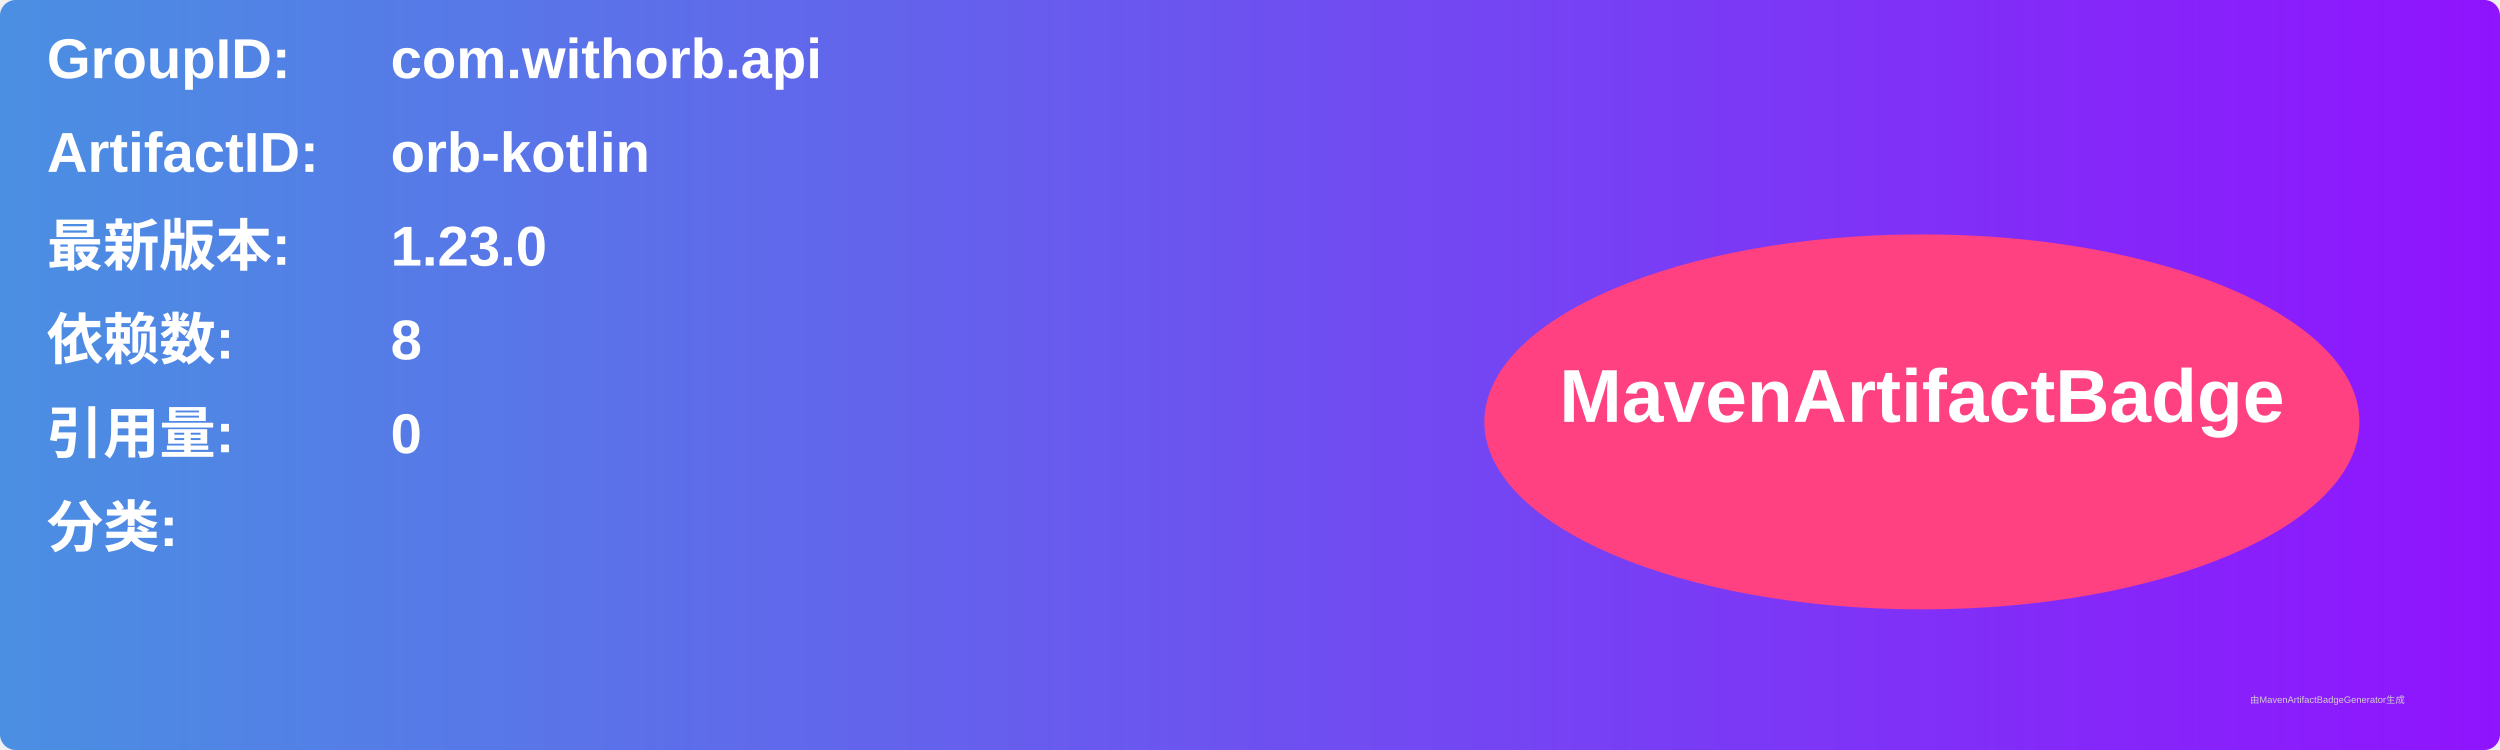
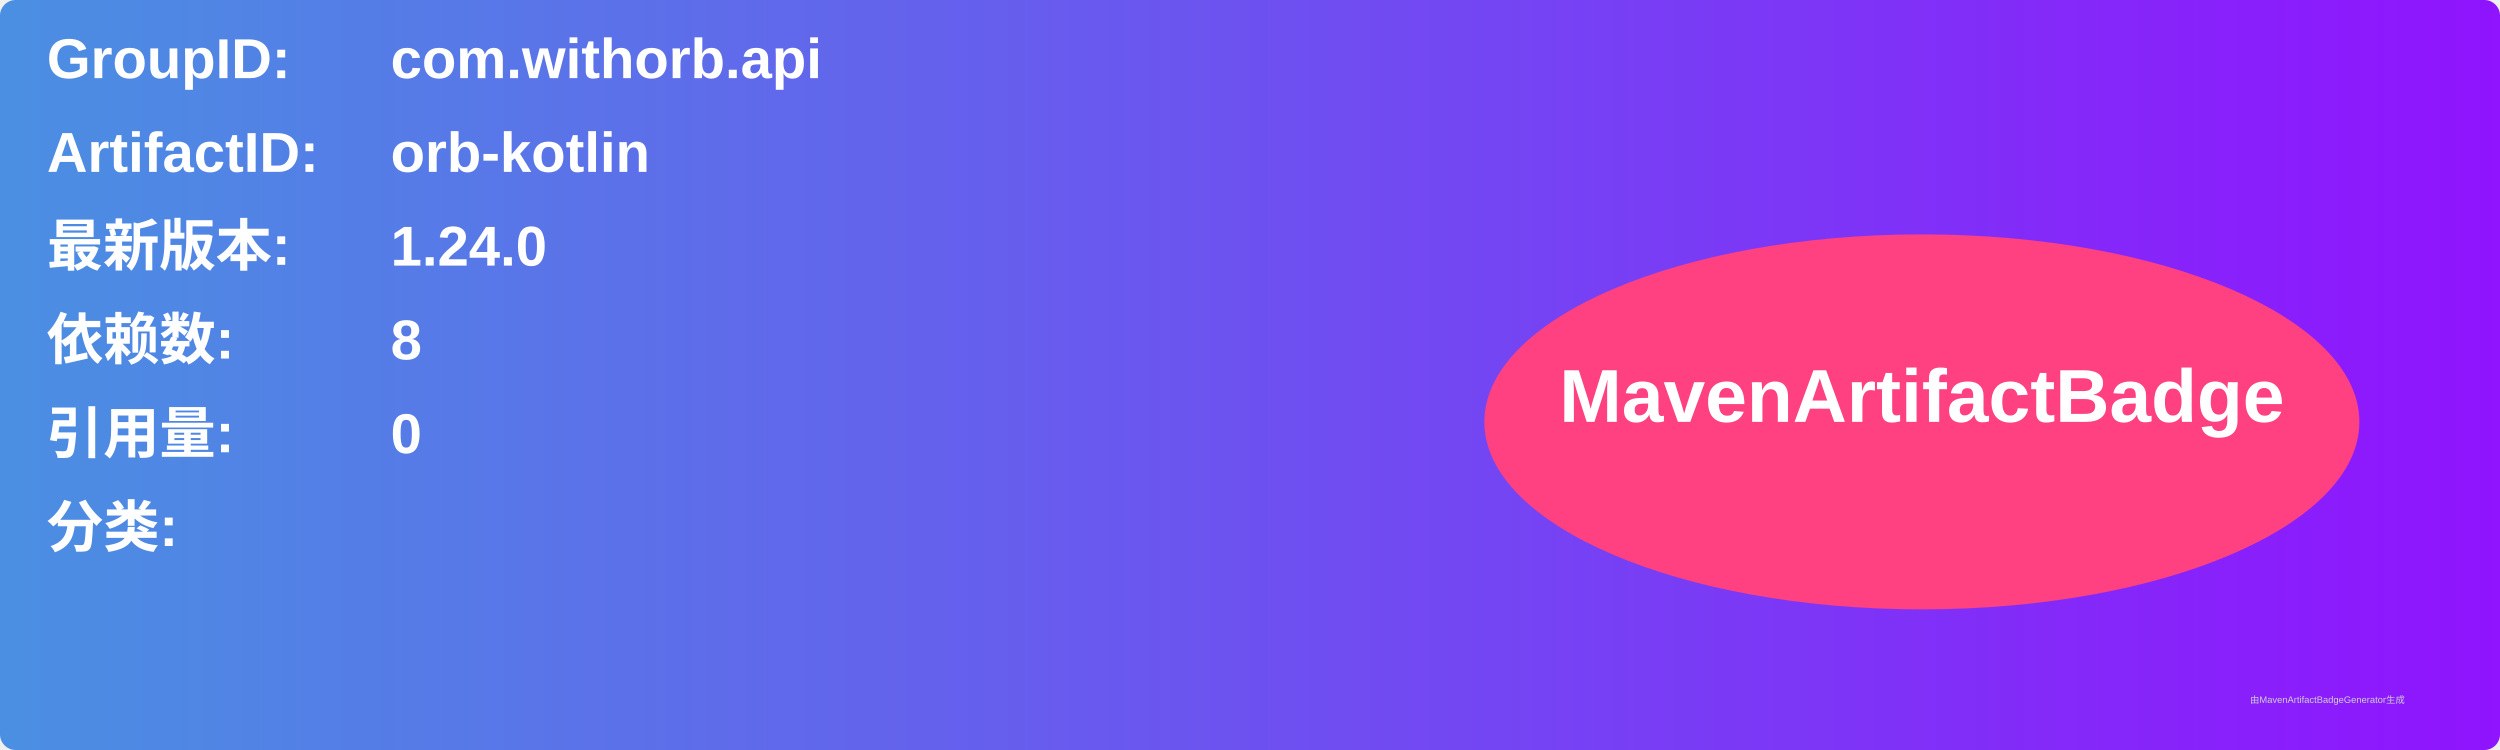
<svg xmlns="http://www.w3.org/2000/svg" width="800" height="240" viewBox="0 0 800 240">
  <linearGradient id="grad" x1="0%" y1="0%" x2="100%" y2="0%">
    <stop offset="0%" stop-color="#4a90e2" />
    <stop offset="100%" stop-color="#9013fe" />
  </linearGradient>
  <rect width="100%" height="100%" rx="5" ry="5" fill="url(#grad)" />
  <g transform="translate(15, 15)">
    <text x="0" y="10" font-family="Arial" font-size="18" fill="white" font-weight="bold" width="260">GroupID:</text>
    <text x="110" y="10" font-family="Arial" font-size="18" fill="white" font-weight="bold" width="460">com.withorb.api</text>
    <text x="0" y="40" font-family="Arial" font-size="18" fill="white" font-weight="bold" width="260">ArtifactID:</text>
    <text x="110" y="40" font-family="Arial" font-size="18" fill="white" font-weight="bold" width="460">orb-kotlin</text>
    <text x="0" y="70" font-family="Arial" font-size="18" fill="white" font-weight="bold">最新版本:</text>
    <text x="110" y="70" font-family="Arial" font-size="18" fill="white" font-weight="bold">
-       <tspan font-weight="bold">1.23.0</tspan>
+       <tspan font-weight="bold">1.24.0</tspan>
    </text>
    <text x="0" y="100" font-family="Arial" font-size="18" fill="white" font-weight="bold">依赖数: </text>
    <text x="110" y="100" font-family="Arial" font-size="18" fill="white">
      <tspan font-weight="bold">8</tspan>
    </text>
    <text x="0" y="130" font-family="Arial" font-size="18" fill="white" font-weight="bold">引用量: </text>
    <text x="110" y="130" font-family="Arial" font-size="18" fill="white">
      <tspan font-weight="bold">0</tspan>
    </text>
    <text x="0" y="160" font-family="Arial" font-size="18" fill="white" font-weight="bold">分类:</text>
    <text x="10" y="190" font-family="Arial" font-size="10" fill="white">
      <tspan font-weight="bold" />
    </text>
    <ellipse cx="600" cy="120" rx="140" ry="60" fill="#ff4081" />
    <text x="600" y="120" text-anchor="middle" font-family="Arial" font-size="24" fill="white" font-weight="bold">MavenArtifactBadge</text>
  </g>
  <text x="720" y="225" font-family="Arial" font-size="3" fill="#d0d0d0">由MavenArtifactBadgeGenerator生成</text>
</svg>
